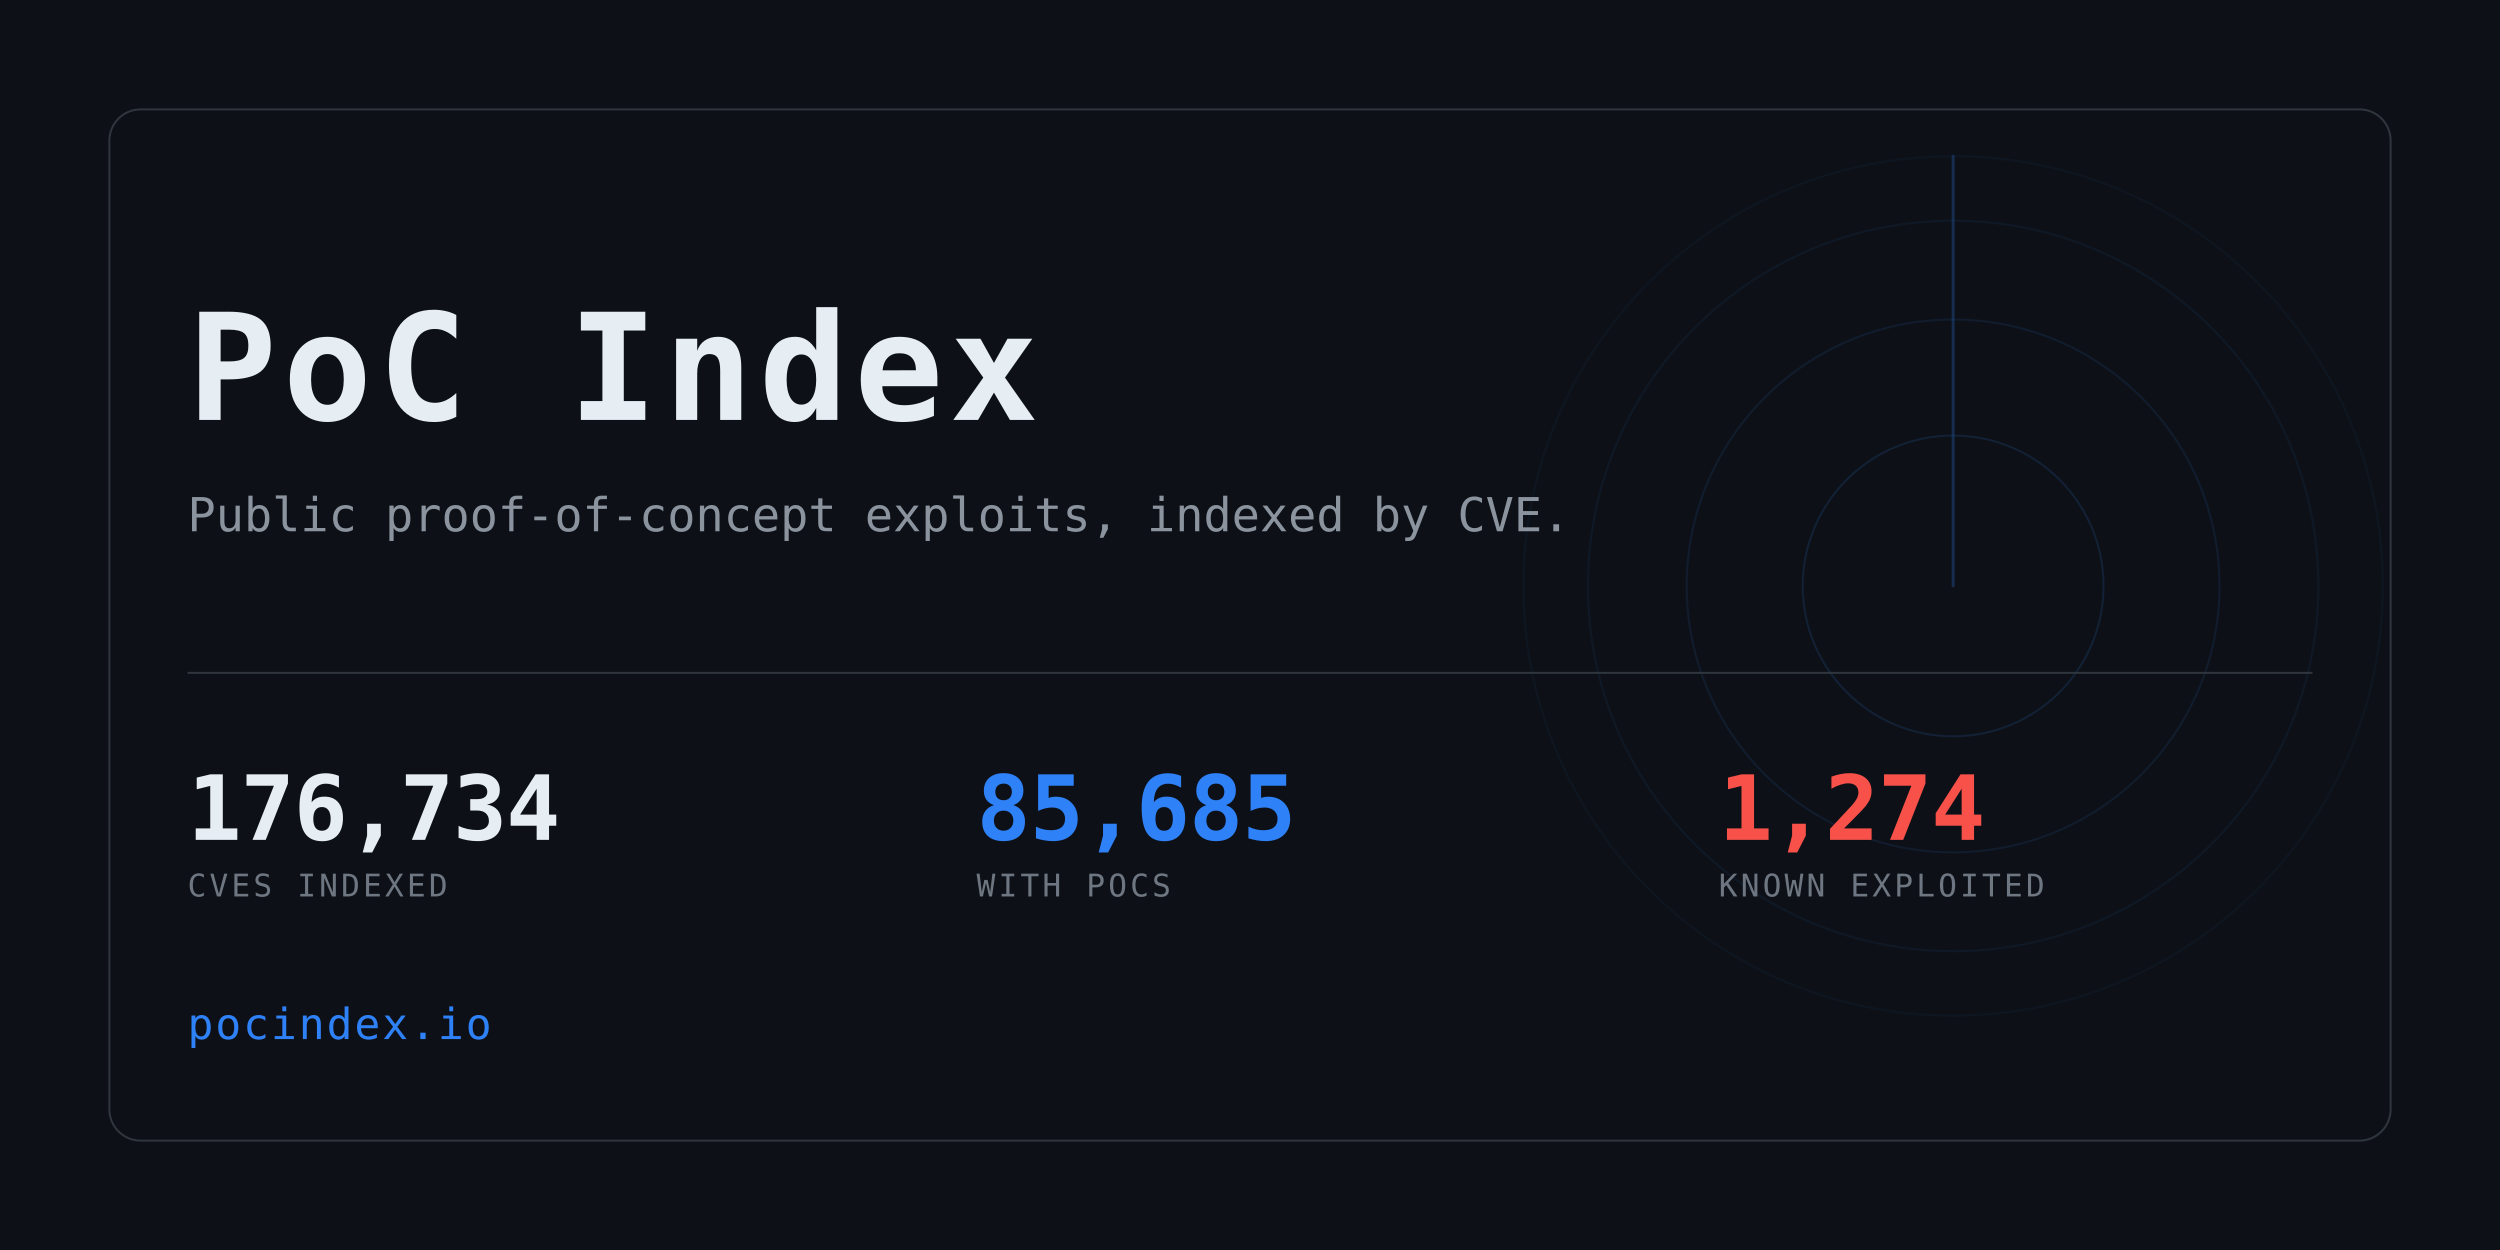
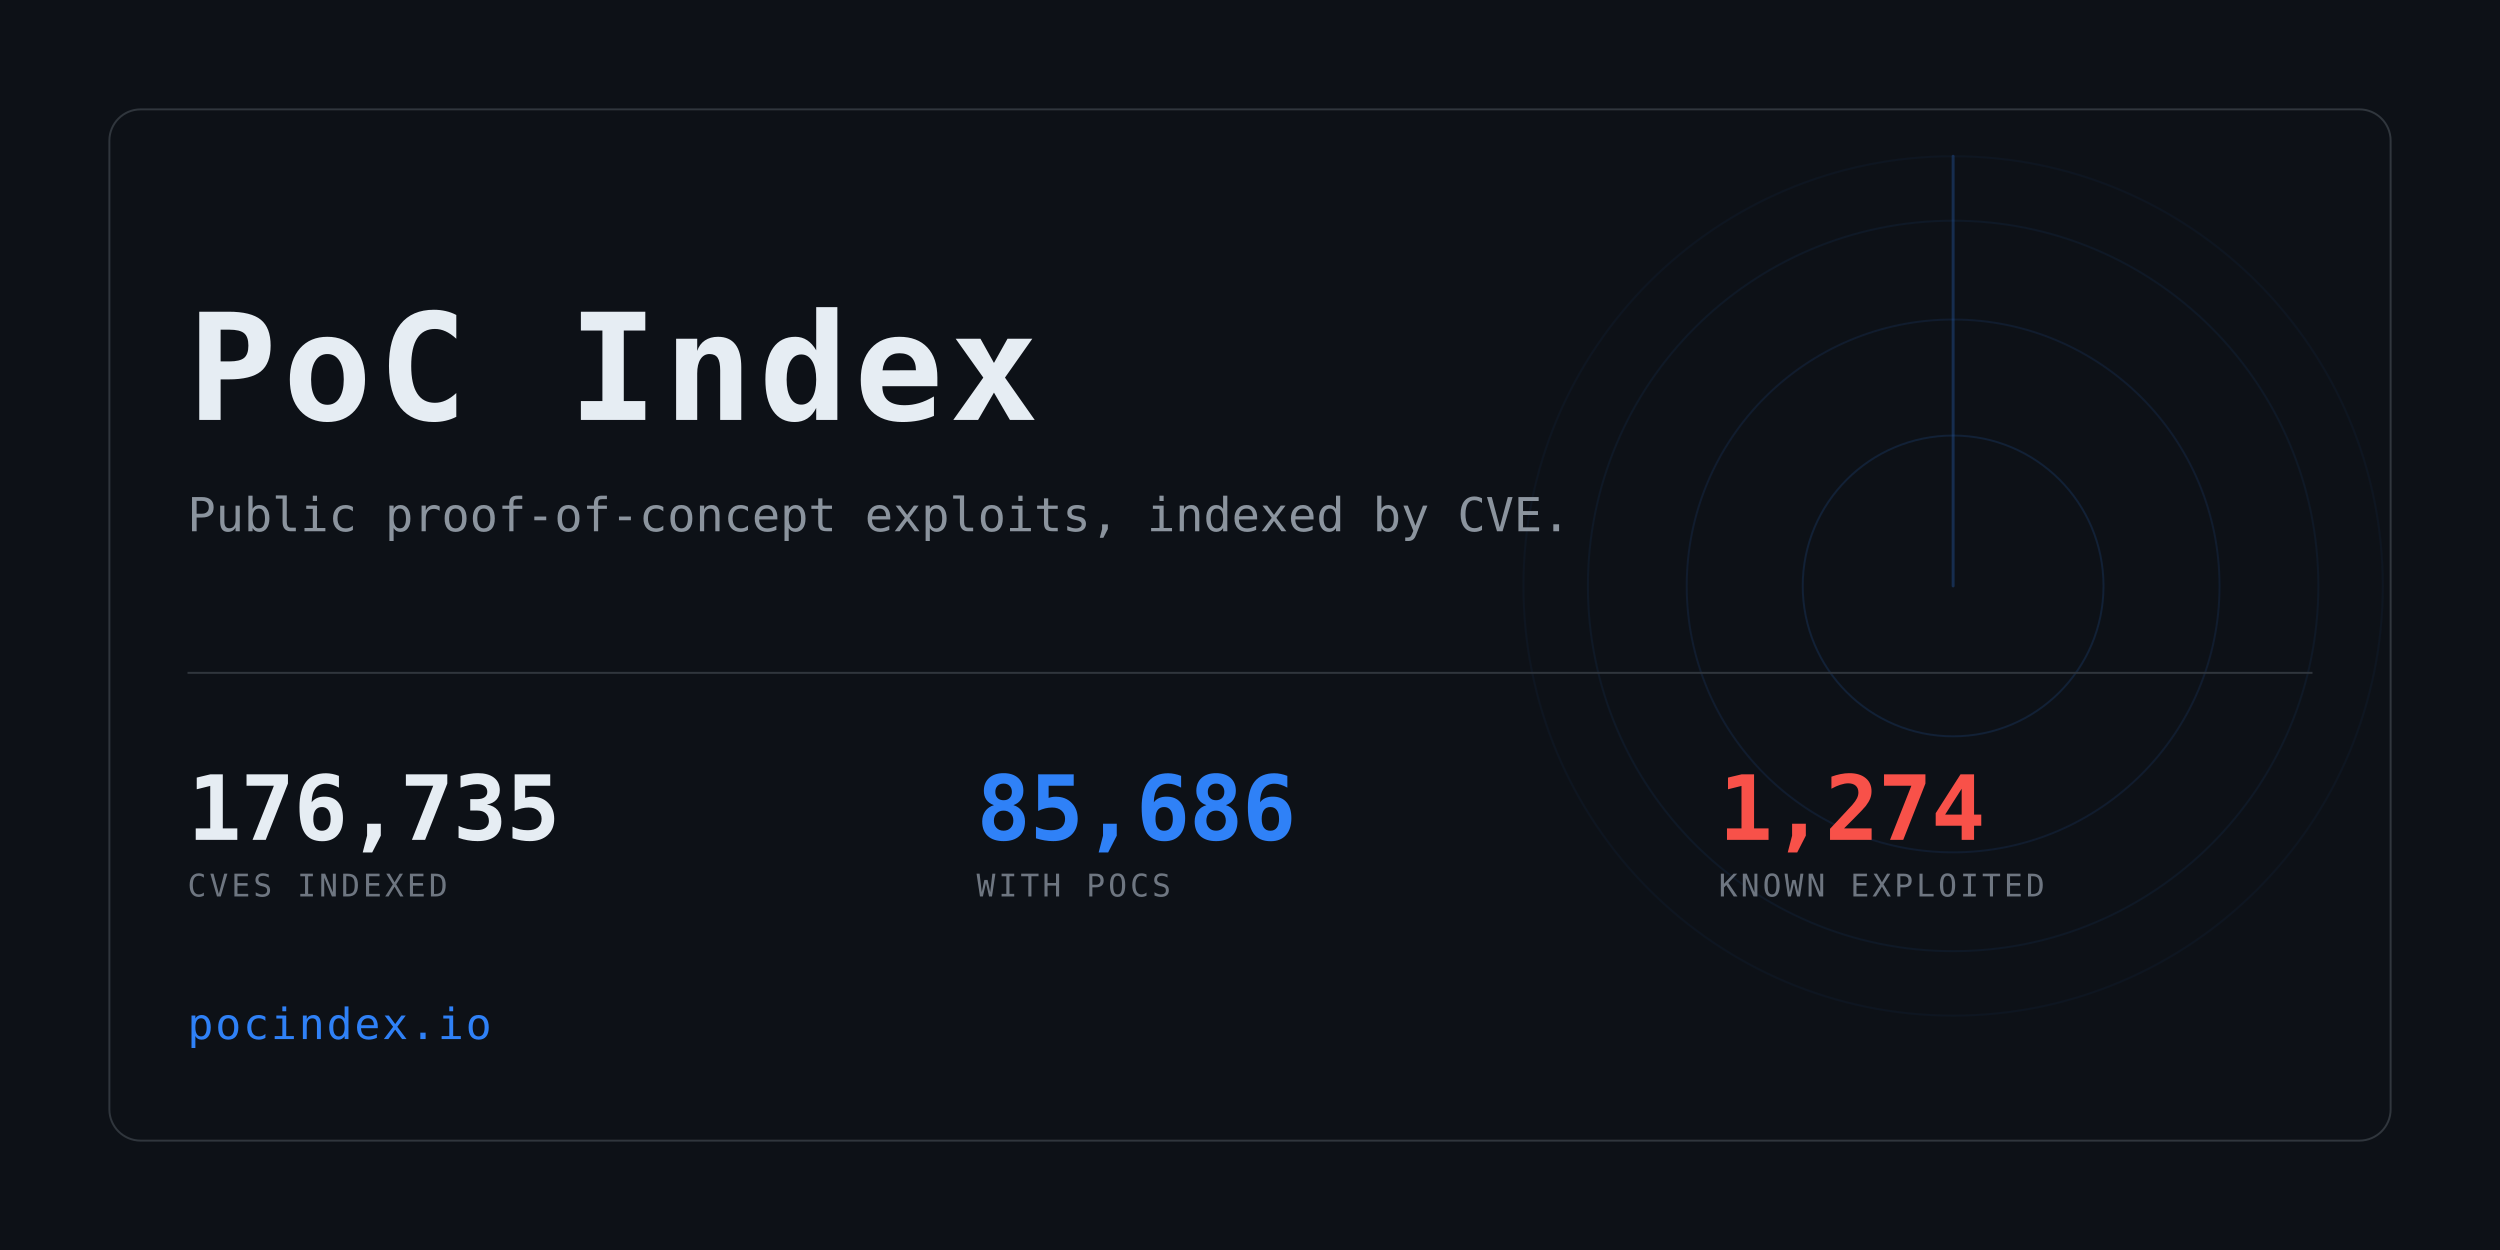
<svg xmlns="http://www.w3.org/2000/svg" width="1280" height="640" viewBox="0 0 1280 640" role="img" aria-label="PoC Index">
  <clipPath id="card">
    <rect x="56" y="56" width="1168" height="528" rx="16" />
  </clipPath>
  <rect width="1280" height="640" fill="#0d1117" />
  <g clip-path="url(#card)" opacity="0.6">
    <g>
      <circle cx="1000" cy="300" r="77.0" fill="none" stroke="#2f81f7" stroke-width="1" opacity="0.234" />
      <circle cx="1000" cy="300" r="136.4" fill="none" stroke="#2f81f7" stroke-width="1" opacity="0.169" />
      <circle cx="1000" cy="300" r="187.0" fill="none" stroke="#2f81f7" stroke-width="1" opacity="0.117" />
      <circle cx="1000" cy="300" r="220.0" fill="none" stroke="#2f81f7" stroke-width="1" opacity="0.078" />
      <line x1="1000" y1="300" x2="1000" y2="80.0" stroke="#2f81f7" stroke-width="1.5" stroke-linecap="round" opacity="0.416">
        <animateTransform attributeName="transform" type="rotate" from="0 1000 300" to="360 1000 300" dur="8s" repeatCount="indefinite" />
      </line>
    </g>
  </g>
  <rect x="56" y="56" width="1168" height="528" rx="16" fill="none" stroke="#30363d" />
  <text x="96" y="215" font-family="ui-monospace,SFMono-Regular,Menlo,Consolas,monospace" font-size="76" font-weight="700" fill="#e6edf3" letter-spacing="3">PoC Index</text>
  <text x="96" y="272" font-family="ui-monospace,SFMono-Regular,Menlo,Consolas,monospace" font-size="24" fill="#8b949e">
    Public proof-of-concept exploits, indexed by CVE.</text>
  <rect x="96" y="344" width="1088" height="1" fill="#30363d" />
-   <text x="96" y="430" font-family="ui-monospace,SFMono-Regular,Menlo,Consolas,monospace" font-size="46" font-weight="700" fill="#e6edf3" letter-spacing="-0.5">176,734</text>
+   <text x="96" y="430" font-family="ui-monospace,SFMono-Regular,Menlo,Consolas,monospace" font-size="46" font-weight="700" fill="#e6edf3" letter-spacing="-0.5">176,735</text>
  <text x="96" y="459" font-family="ui-monospace,SFMono-Regular,Menlo,Consolas,monospace" font-size="16" fill="#6e7681" letter-spacing="1.6">CVES INDEXED</text>
-   <text x="500" y="430" font-family="ui-monospace,SFMono-Regular,Menlo,Consolas,monospace" font-size="46" font-weight="700" fill="#2f81f7" letter-spacing="-0.5">85,685</text>
+   <text x="500" y="430" font-family="ui-monospace,SFMono-Regular,Menlo,Consolas,monospace" font-size="46" font-weight="700" fill="#2f81f7" letter-spacing="-0.5">85,686</text>
  <text x="500" y="459" font-family="ui-monospace,SFMono-Regular,Menlo,Consolas,monospace" font-size="16" fill="#6e7681" letter-spacing="1.6">WITH POCS</text>
  <text x="880" y="430" font-family="ui-monospace,SFMono-Regular,Menlo,Consolas,monospace" font-size="46" font-weight="700" fill="#f85149" letter-spacing="-0.5">1,274</text>
  <text x="880" y="459" font-family="ui-monospace,SFMono-Regular,Menlo,Consolas,monospace" font-size="16" fill="#6e7681" letter-spacing="1.6">KNOWN EXPLOITED</text>
  <text x="96" y="532" font-family="ui-monospace,SFMono-Regular,Menlo,Consolas,monospace" font-size="22" fill="#2f81f7" letter-spacing="1">pocindex.io</text>
</svg>
